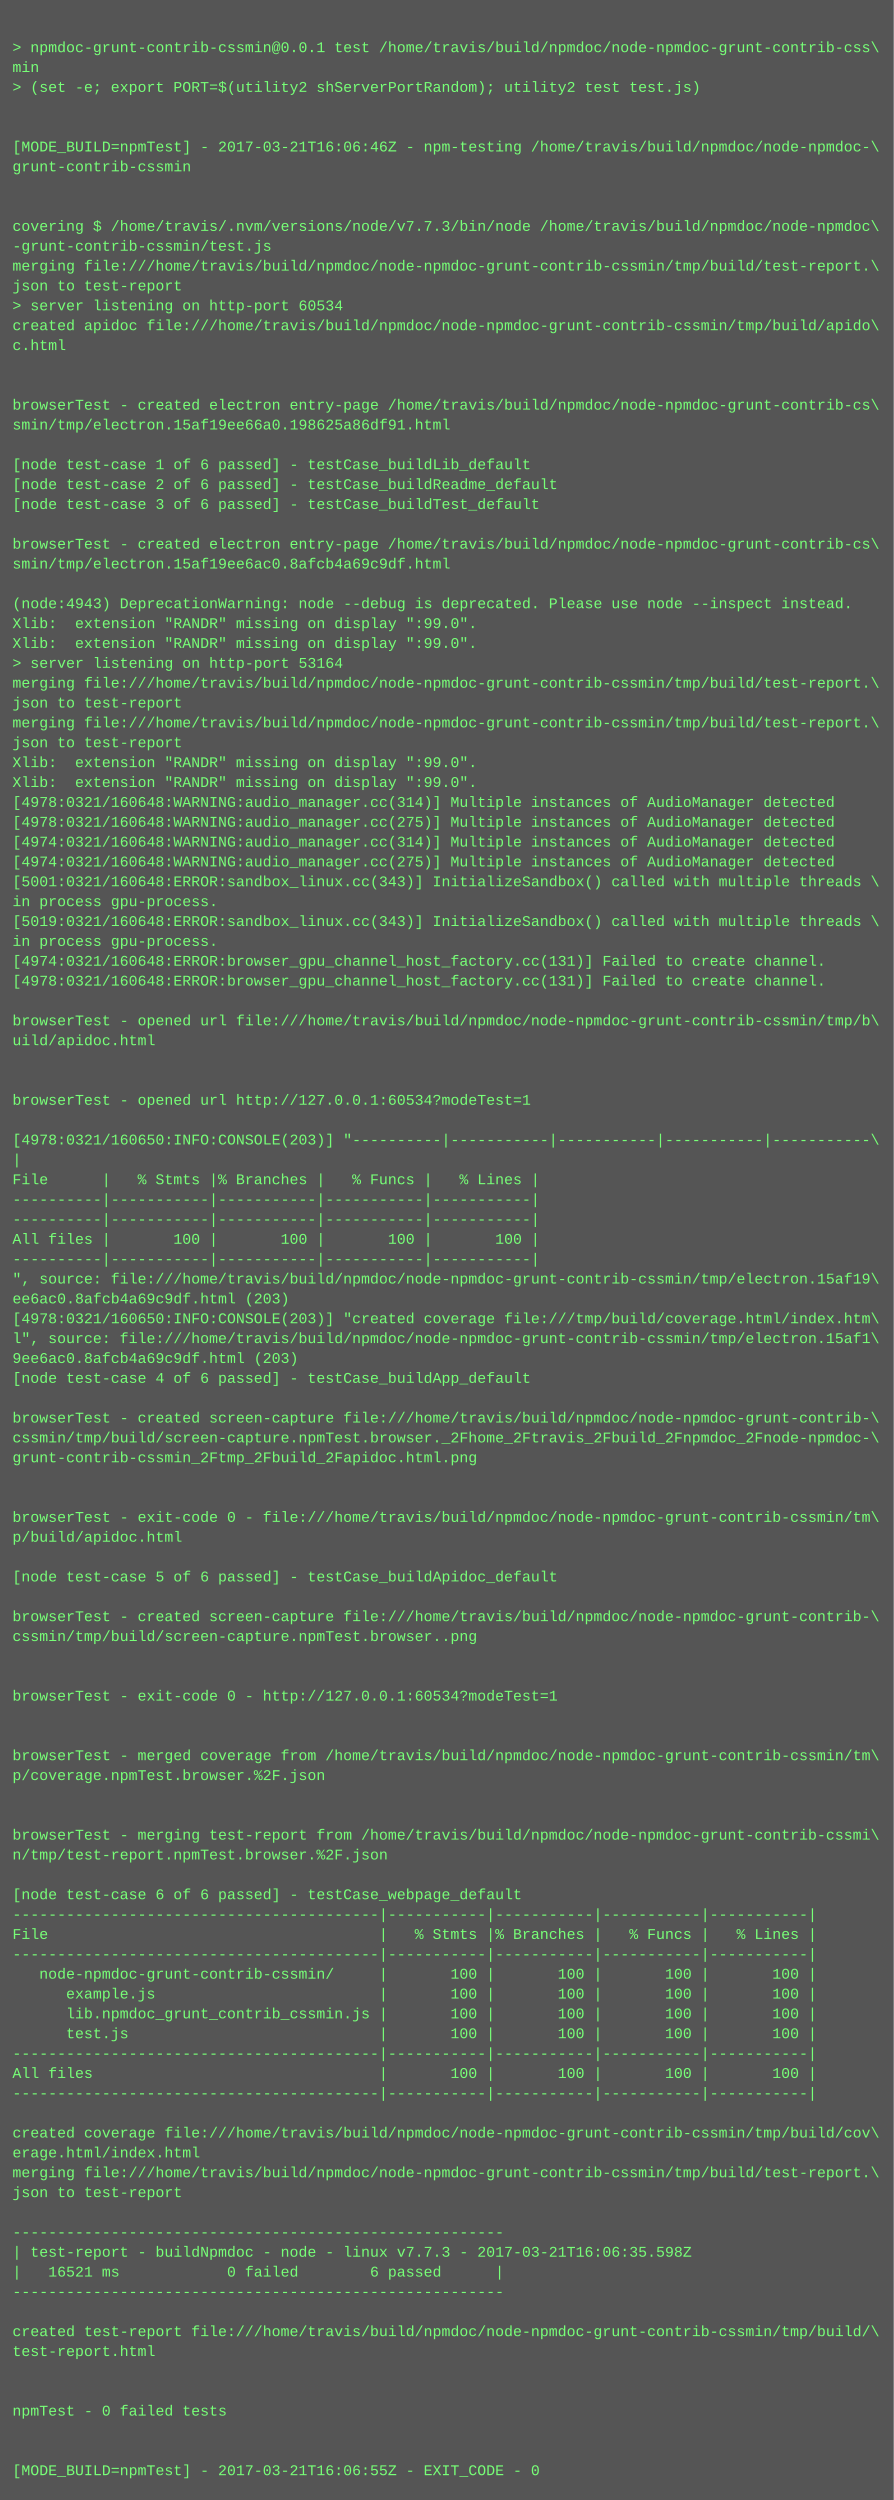
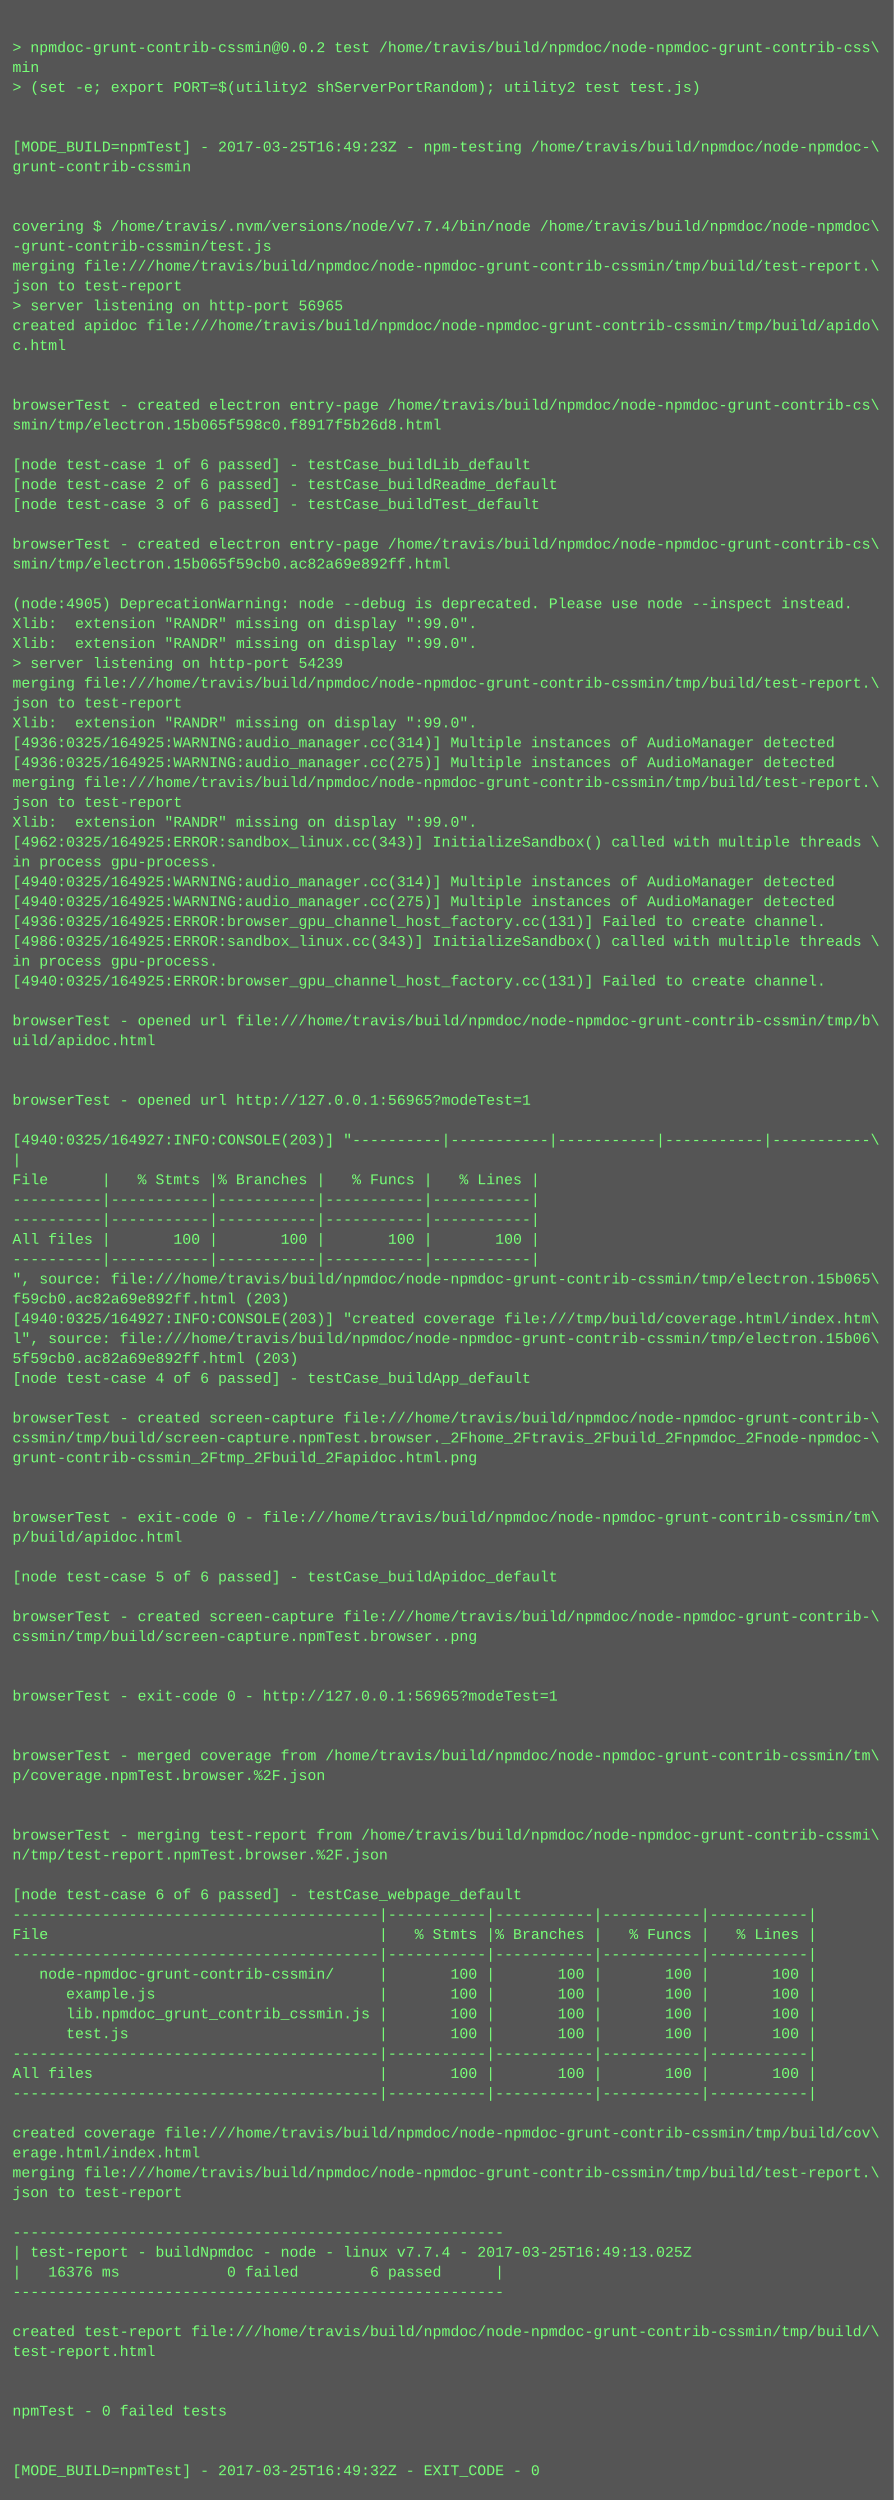
<svg xmlns="http://www.w3.org/2000/svg" height="2014" width="720">
  <rect height="2014" fill="#555" width="720" />
  <text fill="#7f7" font-family="Courier New" font-size="12" xml:space="preserve">
    <tspan x="10" y="26" />
-     <tspan x="10" y="42">&gt; npmdoc-grunt-contrib-cssmin@0.0.1 test /home/travis/build/npmdoc/node-npmdoc-grunt-contrib-css\</tspan>
+     <tspan x="10" y="42">&gt; npmdoc-grunt-contrib-cssmin@0.0.2 test /home/travis/build/npmdoc/node-npmdoc-grunt-contrib-css\</tspan>
    <tspan x="10" y="58">min</tspan>
    <tspan x="10" y="74">&gt; (set -e; export PORT=$(utility2 shServerPortRandom); utility2 test test.js)</tspan>
    <tspan x="10" y="90" />
    <tspan x="10" y="106" />
-     <tspan x="10" y="122">[MODE_BUILD=npmTest] - 2017-03-21T16:06:46Z - npm-testing /home/travis/build/npmdoc/node-npmdoc-\</tspan>
+     <tspan x="10" y="122">[MODE_BUILD=npmTest] - 2017-03-25T16:49:23Z - npm-testing /home/travis/build/npmdoc/node-npmdoc-\</tspan>
    <tspan x="10" y="138">grunt-contrib-cssmin</tspan>
    <tspan x="10" y="154" />
    <tspan x="10" y="170" />
-     <tspan x="10" y="186">covering $ /home/travis/.nvm/versions/node/v7.7.3/bin/node /home/travis/build/npmdoc/node-npmdoc\</tspan>
+     <tspan x="10" y="186">covering $ /home/travis/.nvm/versions/node/v7.7.4/bin/node /home/travis/build/npmdoc/node-npmdoc\</tspan>
    <tspan x="10" y="202">-grunt-contrib-cssmin/test.js</tspan>
    <tspan x="10" y="218">merging file:///home/travis/build/npmdoc/node-npmdoc-grunt-contrib-cssmin/tmp/build/test-report.\</tspan>
    <tspan x="10" y="234">json to test-report</tspan>
-     <tspan x="10" y="250">&gt; server listening on http-port 60534</tspan>
+     <tspan x="10" y="250">&gt; server listening on http-port 56965</tspan>
    <tspan x="10" y="266">created apidoc file:///home/travis/build/npmdoc/node-npmdoc-grunt-contrib-cssmin/tmp/build/apido\</tspan>
    <tspan x="10" y="282">c.html</tspan>
    <tspan x="10" y="298" />
    <tspan x="10" y="314" />
    <tspan x="10" y="330">browserTest - created electron entry-page /home/travis/build/npmdoc/node-npmdoc-grunt-contrib-cs\</tspan>
-     <tspan x="10" y="346">smin/tmp/electron.15af19ee66a0.198625a86df91.html</tspan>
+     <tspan x="10" y="346">smin/tmp/electron.15b065f598c0.f8917f5b26d8.html</tspan>
    <tspan x="10" y="362" />
    <tspan x="10" y="378">[node test-case 1 of 6 passed] - testCase_buildLib_default</tspan>
    <tspan x="10" y="394">[node test-case 2 of 6 passed] - testCase_buildReadme_default</tspan>
    <tspan x="10" y="410">[node test-case 3 of 6 passed] - testCase_buildTest_default</tspan>
    <tspan x="10" y="426" />
    <tspan x="10" y="442">browserTest - created electron entry-page /home/travis/build/npmdoc/node-npmdoc-grunt-contrib-cs\</tspan>
-     <tspan x="10" y="458">smin/tmp/electron.15af19ee6ac0.8afcb4a69c9df.html</tspan>
+     <tspan x="10" y="458">smin/tmp/electron.15b065f59cb0.ac82a69e892ff.html</tspan>
    <tspan x="10" y="474" />
-     <tspan x="10" y="490">(node:4943) DeprecationWarning: node --debug is deprecated. Please use node --inspect instead.</tspan>
+     <tspan x="10" y="490">(node:4905) DeprecationWarning: node --debug is deprecated. Please use node --inspect instead.</tspan>
    <tspan x="10" y="506">Xlib:  extension "RANDR" missing on display ":99.0".</tspan>
    <tspan x="10" y="522">Xlib:  extension "RANDR" missing on display ":99.0".</tspan>
-     <tspan x="10" y="538">&gt; server listening on http-port 53164</tspan>
+     <tspan x="10" y="538">&gt; server listening on http-port 54239</tspan>
    <tspan x="10" y="554">merging file:///home/travis/build/npmdoc/node-npmdoc-grunt-contrib-cssmin/tmp/build/test-report.\</tspan>
    <tspan x="10" y="570">json to test-report</tspan>
-     <tspan x="10" y="586">merging file:///home/travis/build/npmdoc/node-npmdoc-grunt-contrib-cssmin/tmp/build/test-report.\</tspan>
-     <tspan x="10" y="602">json to test-report</tspan>
-     <tspan x="10" y="618">Xlib:  extension "RANDR" missing on display ":99.0".</tspan>
-     <tspan x="10" y="634">Xlib:  extension "RANDR" missing on display ":99.0".</tspan>
-     <tspan x="10" y="650">[4978:0321/160648:WARNING:audio_manager.cc(314)] Multiple instances of AudioManager detected</tspan>
-     <tspan x="10" y="666">[4978:0321/160648:WARNING:audio_manager.cc(275)] Multiple instances of AudioManager detected</tspan>
-     <tspan x="10" y="682">[4974:0321/160648:WARNING:audio_manager.cc(314)] Multiple instances of AudioManager detected</tspan>
-     <tspan x="10" y="698">[4974:0321/160648:WARNING:audio_manager.cc(275)] Multiple instances of AudioManager detected</tspan>
-     <tspan x="10" y="714">[5001:0321/160648:ERROR:sandbox_linux.cc(343)] InitializeSandbox() called with multiple threads \</tspan>
-     <tspan x="10" y="730">in process gpu-process. </tspan>
-     <tspan x="10" y="746">[5019:0321/160648:ERROR:sandbox_linux.cc(343)] InitializeSandbox() called with multiple threads \</tspan>
-     <tspan x="10" y="762">in process gpu-process. </tspan>
-     <tspan x="10" y="778">[4974:0321/160648:ERROR:browser_gpu_channel_host_factory.cc(131)] Failed to create channel.</tspan>
-     <tspan x="10" y="794">[4978:0321/160648:ERROR:browser_gpu_channel_host_factory.cc(131)] Failed to create channel.</tspan>
+     <tspan x="10" y="586">Xlib:  extension "RANDR" missing on display ":99.0".</tspan>
+     <tspan x="10" y="602">[4936:0325/164925:WARNING:audio_manager.cc(314)] Multiple instances of AudioManager detected</tspan>
+     <tspan x="10" y="618">[4936:0325/164925:WARNING:audio_manager.cc(275)] Multiple instances of AudioManager detected</tspan>
+     <tspan x="10" y="634">merging file:///home/travis/build/npmdoc/node-npmdoc-grunt-contrib-cssmin/tmp/build/test-report.\</tspan>
+     <tspan x="10" y="650">json to test-report</tspan>
+     <tspan x="10" y="666">Xlib:  extension "RANDR" missing on display ":99.0".</tspan>
+     <tspan x="10" y="682">[4962:0325/164925:ERROR:sandbox_linux.cc(343)] InitializeSandbox() called with multiple threads \</tspan>
+     <tspan x="10" y="698">in process gpu-process. </tspan>
+     <tspan x="10" y="714">[4940:0325/164925:WARNING:audio_manager.cc(314)] Multiple instances of AudioManager detected</tspan>
+     <tspan x="10" y="730">[4940:0325/164925:WARNING:audio_manager.cc(275)] Multiple instances of AudioManager detected</tspan>
+     <tspan x="10" y="746">[4936:0325/164925:ERROR:browser_gpu_channel_host_factory.cc(131)] Failed to create channel.</tspan>
+     <tspan x="10" y="762">[4986:0325/164925:ERROR:sandbox_linux.cc(343)] InitializeSandbox() called with multiple threads \</tspan>
+     <tspan x="10" y="778">in process gpu-process. </tspan>
+     <tspan x="10" y="794">[4940:0325/164925:ERROR:browser_gpu_channel_host_factory.cc(131)] Failed to create channel.</tspan>
    <tspan x="10" y="810" />
    <tspan x="10" y="826">browserTest - opened url file:///home/travis/build/npmdoc/node-npmdoc-grunt-contrib-cssmin/tmp/b\</tspan>
    <tspan x="10" y="842">uild/apidoc.html</tspan>
    <tspan x="10" y="858" />
    <tspan x="10" y="874" />
-     <tspan x="10" y="890">browserTest - opened url http://127.0.0.1:60534?modeTest=1</tspan>
+     <tspan x="10" y="890">browserTest - opened url http://127.0.0.1:56965?modeTest=1</tspan>
    <tspan x="10" y="906" />
-     <tspan x="10" y="922">[4978:0321/160650:INFO:CONSOLE(203)] "----------|-----------|-----------|-----------|-----------\</tspan>
+     <tspan x="10" y="922">[4940:0325/164927:INFO:CONSOLE(203)] "----------|-----------|-----------|-----------|-----------\</tspan>
    <tspan x="10" y="938">|</tspan>
    <tspan x="10" y="954">File      |   % Stmts |% Branches |   % Funcs |   % Lines |</tspan>
    <tspan x="10" y="970">----------|-----------|-----------|-----------|-----------|</tspan>
    <tspan x="10" y="986">----------|-----------|-----------|-----------|-----------|</tspan>
    <tspan x="10" y="1002">All files |       100 |       100 |       100 |       100 |</tspan>
    <tspan x="10" y="1018">----------|-----------|-----------|-----------|-----------|</tspan>
-     <tspan x="10" y="1034">", source: file:///home/travis/build/npmdoc/node-npmdoc-grunt-contrib-cssmin/tmp/electron.15af19\</tspan>
-     <tspan x="10" y="1050">ee6ac0.8afcb4a69c9df.html (203)</tspan>
-     <tspan x="10" y="1066">[4978:0321/160650:INFO:CONSOLE(203)] "created coverage file:///tmp/build/coverage.html/index.htm\</tspan>
-     <tspan x="10" y="1082">l", source: file:///home/travis/build/npmdoc/node-npmdoc-grunt-contrib-cssmin/tmp/electron.15af1\</tspan>
-     <tspan x="10" y="1098">9ee6ac0.8afcb4a69c9df.html (203)</tspan>
+     <tspan x="10" y="1034">", source: file:///home/travis/build/npmdoc/node-npmdoc-grunt-contrib-cssmin/tmp/electron.15b065\</tspan>
+     <tspan x="10" y="1050">f59cb0.ac82a69e892ff.html (203)</tspan>
+     <tspan x="10" y="1066">[4940:0325/164927:INFO:CONSOLE(203)] "created coverage file:///tmp/build/coverage.html/index.htm\</tspan>
+     <tspan x="10" y="1082">l", source: file:///home/travis/build/npmdoc/node-npmdoc-grunt-contrib-cssmin/tmp/electron.15b06\</tspan>
+     <tspan x="10" y="1098">5f59cb0.ac82a69e892ff.html (203)</tspan>
    <tspan x="10" y="1114">[node test-case 4 of 6 passed] - testCase_buildApp_default</tspan>
    <tspan x="10" y="1130" />
    <tspan x="10" y="1146">browserTest - created screen-capture file:///home/travis/build/npmdoc/node-npmdoc-grunt-contrib-\</tspan>
    <tspan x="10" y="1162">cssmin/tmp/build/screen-capture.npmTest.browser._2Fhome_2Ftravis_2Fbuild_2Fnpmdoc_2Fnode-npmdoc-\</tspan>
    <tspan x="10" y="1178">grunt-contrib-cssmin_2Ftmp_2Fbuild_2Fapidoc.html.png</tspan>
    <tspan x="10" y="1194" />
    <tspan x="10" y="1210" />
    <tspan x="10" y="1226">browserTest - exit-code 0 - file:///home/travis/build/npmdoc/node-npmdoc-grunt-contrib-cssmin/tm\</tspan>
    <tspan x="10" y="1242">p/build/apidoc.html</tspan>
    <tspan x="10" y="1258" />
    <tspan x="10" y="1274">[node test-case 5 of 6 passed] - testCase_buildApidoc_default</tspan>
    <tspan x="10" y="1290" />
    <tspan x="10" y="1306">browserTest - created screen-capture file:///home/travis/build/npmdoc/node-npmdoc-grunt-contrib-\</tspan>
    <tspan x="10" y="1322">cssmin/tmp/build/screen-capture.npmTest.browser..png</tspan>
    <tspan x="10" y="1338" />
    <tspan x="10" y="1354" />
-     <tspan x="10" y="1370">browserTest - exit-code 0 - http://127.0.0.1:60534?modeTest=1</tspan>
+     <tspan x="10" y="1370">browserTest - exit-code 0 - http://127.0.0.1:56965?modeTest=1</tspan>
    <tspan x="10" y="1386" />
    <tspan x="10" y="1402" />
    <tspan x="10" y="1418">browserTest - merged coverage from /home/travis/build/npmdoc/node-npmdoc-grunt-contrib-cssmin/tm\</tspan>
    <tspan x="10" y="1434">p/coverage.npmTest.browser.%2F.json</tspan>
    <tspan x="10" y="1450" />
    <tspan x="10" y="1466" />
    <tspan x="10" y="1482">browserTest - merging test-report from /home/travis/build/npmdoc/node-npmdoc-grunt-contrib-cssmi\</tspan>
    <tspan x="10" y="1498">n/tmp/test-report.npmTest.browser.%2F.json</tspan>
    <tspan x="10" y="1514" />
    <tspan x="10" y="1530">[node test-case 6 of 6 passed] - testCase_webpage_default</tspan>
    <tspan x="10" y="1546">-----------------------------------------|-----------|-----------|-----------|-----------|</tspan>
    <tspan x="10" y="1562">File                                     |   % Stmts |% Branches |   % Funcs |   % Lines |</tspan>
    <tspan x="10" y="1578">-----------------------------------------|-----------|-----------|-----------|-----------|</tspan>
    <tspan x="10" y="1594">   node-npmdoc-grunt-contrib-cssmin/     |       100 |       100 |       100 |       100 |</tspan>
    <tspan x="10" y="1610">      example.js                         |       100 |       100 |       100 |       100 |</tspan>
    <tspan x="10" y="1626">      lib.npmdoc_grunt_contrib_cssmin.js |       100 |       100 |       100 |       100 |</tspan>
    <tspan x="10" y="1642">      test.js                            |       100 |       100 |       100 |       100 |</tspan>
    <tspan x="10" y="1658">-----------------------------------------|-----------|-----------|-----------|-----------|</tspan>
    <tspan x="10" y="1674">All files                                |       100 |       100 |       100 |       100 |</tspan>
    <tspan x="10" y="1690">-----------------------------------------|-----------|-----------|-----------|-----------|</tspan>
    <tspan x="10" y="1706" />
    <tspan x="10" y="1722">created coverage file:///home/travis/build/npmdoc/node-npmdoc-grunt-contrib-cssmin/tmp/build/cov\</tspan>
    <tspan x="10" y="1738">erage.html/index.html</tspan>
    <tspan x="10" y="1754">merging file:///home/travis/build/npmdoc/node-npmdoc-grunt-contrib-cssmin/tmp/build/test-report.\</tspan>
    <tspan x="10" y="1770">json to test-report</tspan>
    <tspan x="10" y="1786" />
    <tspan x="10" y="1802">-------------------------------------------------------</tspan>
-     <tspan x="10" y="1818">| test-report - buildNpmdoc - node - linux v7.7.3 - 2017-03-21T16:06:35.598Z</tspan>
-     <tspan x="10" y="1834">|   16521 ms            0 failed        6 passed      |</tspan>
+     <tspan x="10" y="1818">| test-report - buildNpmdoc - node - linux v7.7.4 - 2017-03-25T16:49:13.025Z</tspan>
+     <tspan x="10" y="1834">|   16376 ms            0 failed        6 passed      |</tspan>
    <tspan x="10" y="1850">-------------------------------------------------------</tspan>
    <tspan x="10" y="1866" />
    <tspan x="10" y="1882">created test-report file:///home/travis/build/npmdoc/node-npmdoc-grunt-contrib-cssmin/tmp/build/\</tspan>
    <tspan x="10" y="1898">test-report.html</tspan>
    <tspan x="10" y="1914" />
    <tspan x="10" y="1930" />
    <tspan x="10" y="1946">npmTest - 0 failed tests</tspan>
    <tspan x="10" y="1962" />
    <tspan x="10" y="1978" />
-     <tspan x="10" y="1994">[MODE_BUILD=npmTest] - 2017-03-21T16:06:55Z - EXIT_CODE - 0</tspan>
+     <tspan x="10" y="1994">[MODE_BUILD=npmTest] - 2017-03-25T16:49:32Z - EXIT_CODE - 0</tspan>
  </text>
</svg>
